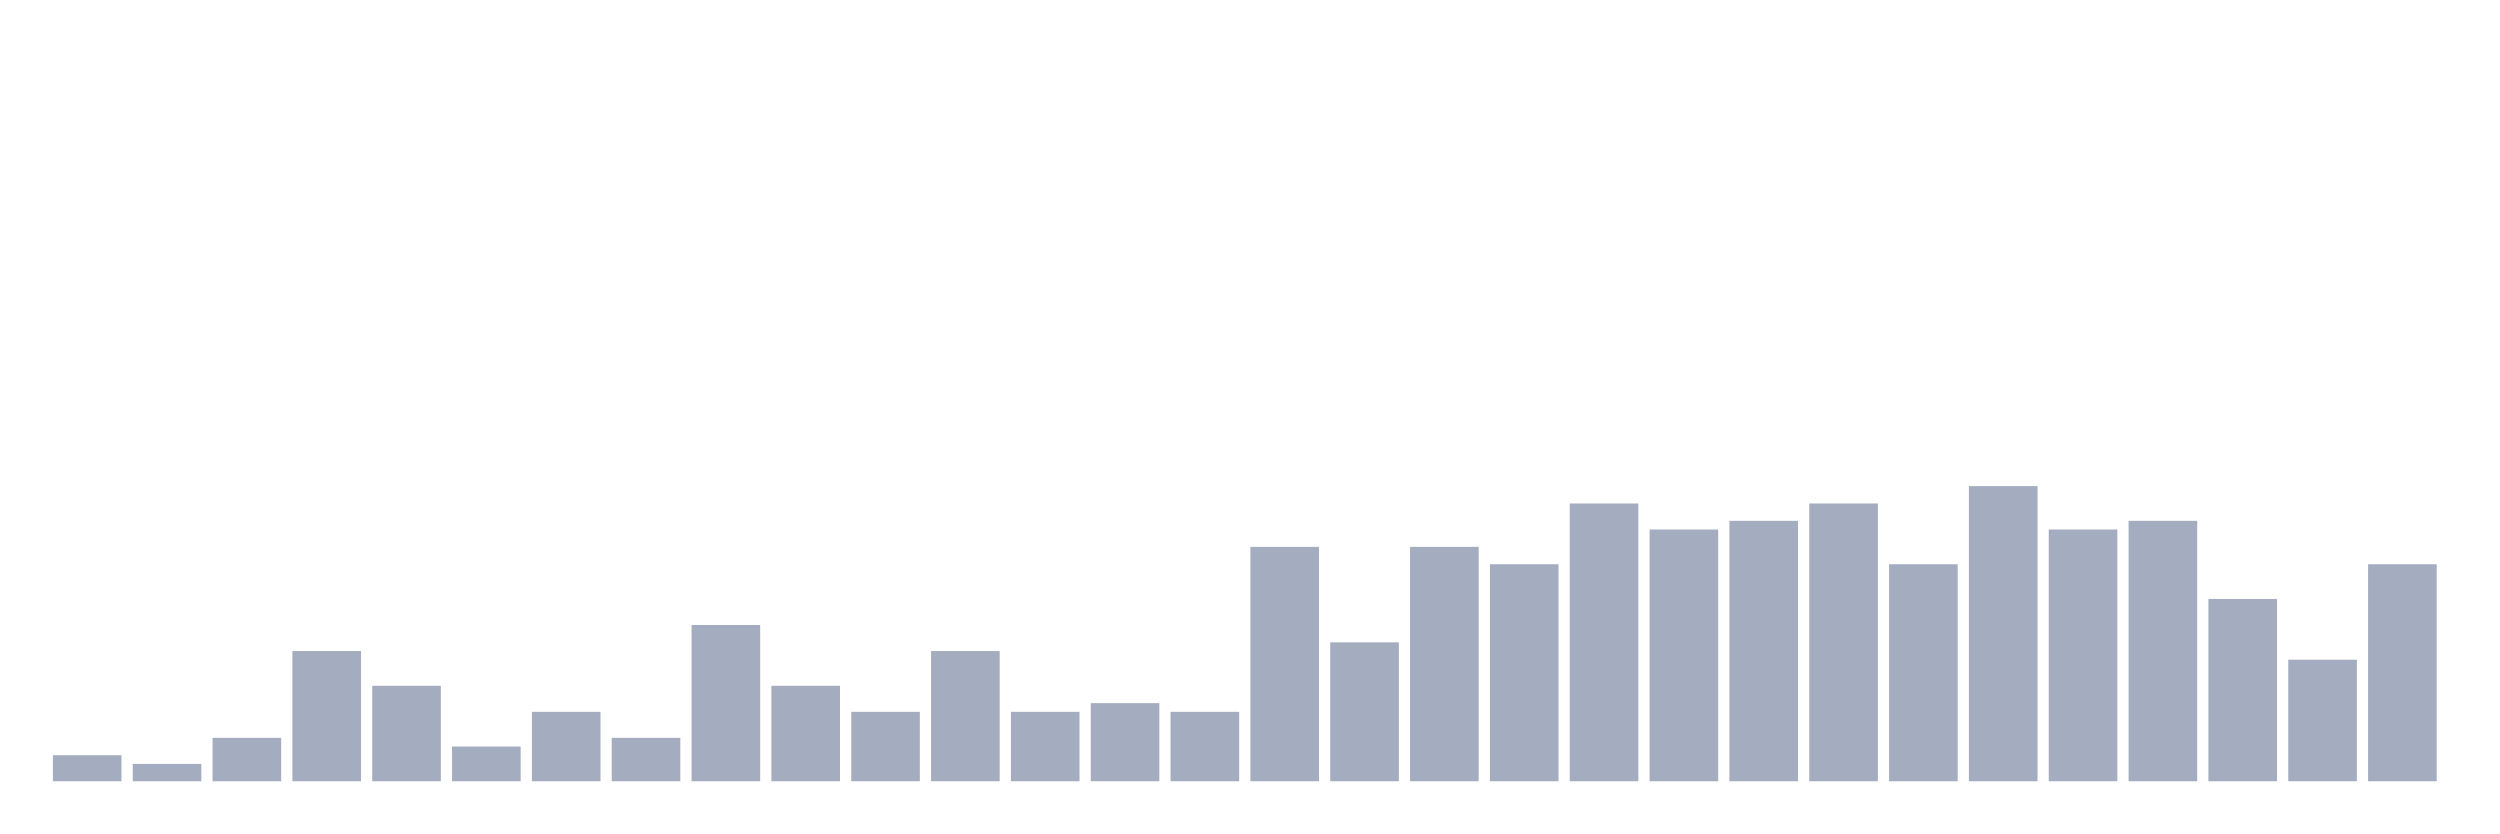
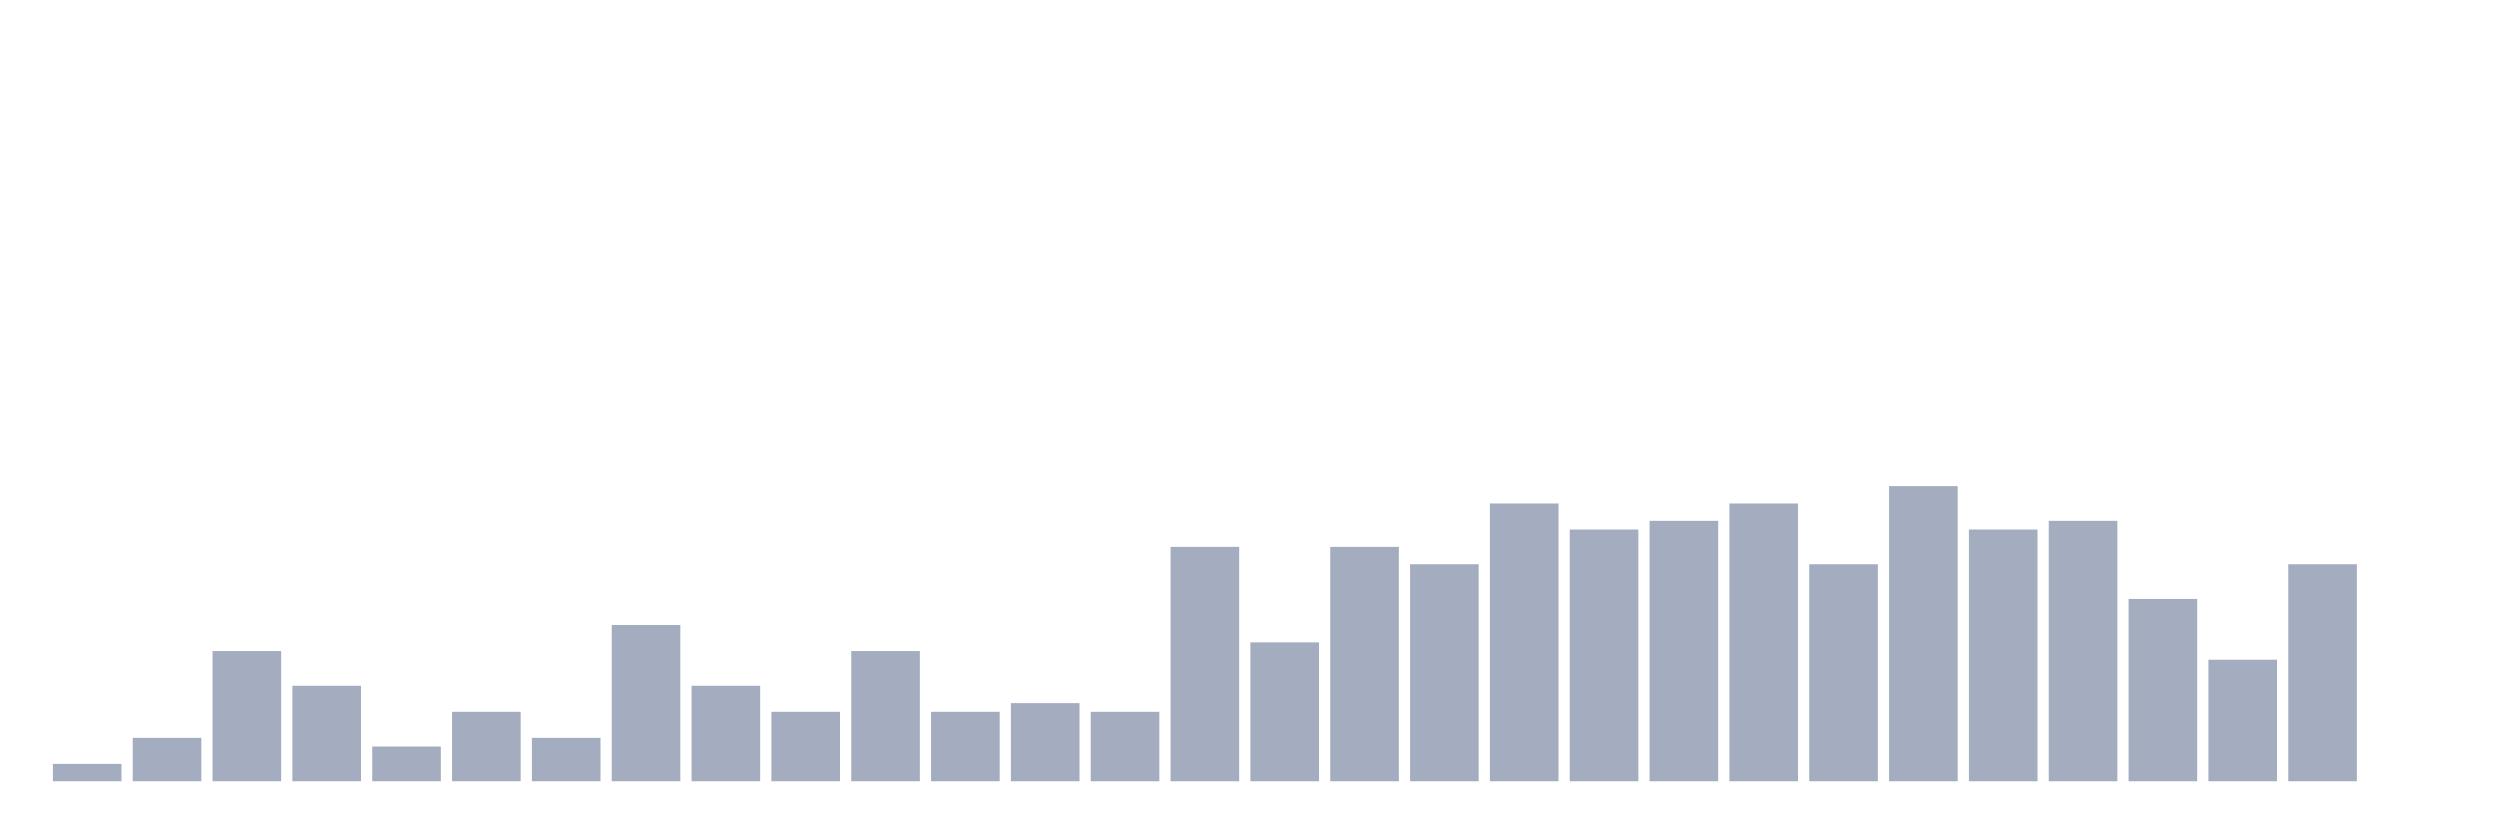
<svg xmlns="http://www.w3.org/2000/svg" viewBox="0 0 480 160">
  <g transform="translate(10,10)">
-     <rect class="bar" x="0.153" width="13.175" y="135" height="5" fill="rgb(164,173,192)" />
-     <rect class="bar" x="15.482" width="13.175" y="136.667" height="3.333" fill="rgb(164,173,192)" />
-     <rect class="bar" x="30.81" width="13.175" y="131.667" height="8.333" fill="rgb(164,173,192)" />
-     <rect class="bar" x="46.138" width="13.175" y="115" height="25" fill="rgb(164,173,192)" />
-     <rect class="bar" x="61.466" width="13.175" y="121.667" height="18.333" fill="rgb(164,173,192)" />
-     <rect class="bar" x="76.794" width="13.175" y="133.333" height="6.667" fill="rgb(164,173,192)" />
-     <rect class="bar" x="92.123" width="13.175" y="126.667" height="13.333" fill="rgb(164,173,192)" />
-     <rect class="bar" x="107.451" width="13.175" y="131.667" height="8.333" fill="rgb(164,173,192)" />
-     <rect class="bar" x="122.779" width="13.175" y="110" height="30" fill="rgb(164,173,192)" />
-     <rect class="bar" x="138.107" width="13.175" y="121.667" height="18.333" fill="rgb(164,173,192)" />
-     <rect class="bar" x="153.436" width="13.175" y="126.667" height="13.333" fill="rgb(164,173,192)" />
-     <rect class="bar" x="168.764" width="13.175" y="115" height="25" fill="rgb(164,173,192)" />
-     <rect class="bar" x="184.092" width="13.175" y="126.667" height="13.333" fill="rgb(164,173,192)" />
-     <rect class="bar" x="199.42" width="13.175" y="125" height="15" fill="rgb(164,173,192)" />
-     <rect class="bar" x="214.748" width="13.175" y="126.667" height="13.333" fill="rgb(164,173,192)" />
-     <rect class="bar" x="230.077" width="13.175" y="95" height="45" fill="rgb(164,173,192)" />
-     <rect class="bar" x="245.405" width="13.175" y="113.333" height="26.667" fill="rgb(164,173,192)" />
-     <rect class="bar" x="260.733" width="13.175" y="95" height="45" fill="rgb(164,173,192)" />
-     <rect class="bar" x="276.061" width="13.175" y="98.333" height="41.667" fill="rgb(164,173,192)" />
-     <rect class="bar" x="291.39" width="13.175" y="86.667" height="53.333" fill="rgb(164,173,192)" />
-     <rect class="bar" x="306.718" width="13.175" y="91.667" height="48.333" fill="rgb(164,173,192)" />
-     <rect class="bar" x="322.046" width="13.175" y="90" height="50" fill="rgb(164,173,192)" />
-     <rect class="bar" x="337.374" width="13.175" y="86.667" height="53.333" fill="rgb(164,173,192)" />
-     <rect class="bar" x="352.702" width="13.175" y="98.333" height="41.667" fill="rgb(164,173,192)" />
-     <rect class="bar" x="368.031" width="13.175" y="83.333" height="56.667" fill="rgb(164,173,192)" />
-     <rect class="bar" x="383.359" width="13.175" y="91.667" height="48.333" fill="rgb(164,173,192)" />
-     <rect class="bar" x="398.687" width="13.175" y="90" height="50" fill="rgb(164,173,192)" />
-     <rect class="bar" x="414.015" width="13.175" y="105" height="35" fill="rgb(164,173,192)" />
-     <rect class="bar" x="429.344" width="13.175" y="116.667" height="23.333" fill="rgb(164,173,192)" />
-     <rect class="bar" x="444.672" width="13.175" y="98.333" height="41.667" fill="rgb(164,173,192)" />
+     <rect class="bar" x="0.153" width="13.175" y="136.667" height="3.333" fill="rgb(164,173,192)" />
+     <rect class="bar" x="15.482" width="13.175" y="131.667" height="8.333" fill="rgb(164,173,192)" />
+     <rect class="bar" x="30.81" width="13.175" y="115" height="25" fill="rgb(164,173,192)" />
+     <rect class="bar" x="46.138" width="13.175" y="121.667" height="18.333" fill="rgb(164,173,192)" />
+     <rect class="bar" x="61.466" width="13.175" y="133.333" height="6.667" fill="rgb(164,173,192)" />
+     <rect class="bar" x="76.794" width="13.175" y="126.667" height="13.333" fill="rgb(164,173,192)" />
+     <rect class="bar" x="92.123" width="13.175" y="131.667" height="8.333" fill="rgb(164,173,192)" />
+     <rect class="bar" x="107.451" width="13.175" y="110" height="30" fill="rgb(164,173,192)" />
+     <rect class="bar" x="122.779" width="13.175" y="121.667" height="18.333" fill="rgb(164,173,192)" />
+     <rect class="bar" x="138.107" width="13.175" y="126.667" height="13.333" fill="rgb(164,173,192)" />
+     <rect class="bar" x="153.436" width="13.175" y="115" height="25" fill="rgb(164,173,192)" />
+     <rect class="bar" x="168.764" width="13.175" y="126.667" height="13.333" fill="rgb(164,173,192)" />
+     <rect class="bar" x="184.092" width="13.175" y="125" height="15" fill="rgb(164,173,192)" />
+     <rect class="bar" x="199.42" width="13.175" y="126.667" height="13.333" fill="rgb(164,173,192)" />
+     <rect class="bar" x="214.748" width="13.175" y="95" height="45" fill="rgb(164,173,192)" />
+     <rect class="bar" x="230.077" width="13.175" y="113.333" height="26.667" fill="rgb(164,173,192)" />
+     <rect class="bar" x="245.405" width="13.175" y="95" height="45" fill="rgb(164,173,192)" />
+     <rect class="bar" x="260.733" width="13.175" y="98.333" height="41.667" fill="rgb(164,173,192)" />
+     <rect class="bar" x="276.061" width="13.175" y="86.667" height="53.333" fill="rgb(164,173,192)" />
+     <rect class="bar" x="291.39" width="13.175" y="91.667" height="48.333" fill="rgb(164,173,192)" />
+     <rect class="bar" x="306.718" width="13.175" y="90" height="50" fill="rgb(164,173,192)" />
+     <rect class="bar" x="322.046" width="13.175" y="86.667" height="53.333" fill="rgb(164,173,192)" />
+     <rect class="bar" x="337.374" width="13.175" y="98.333" height="41.667" fill="rgb(164,173,192)" />
+     <rect class="bar" x="352.702" width="13.175" y="83.333" height="56.667" fill="rgb(164,173,192)" />
+     <rect class="bar" x="368.031" width="13.175" y="91.667" height="48.333" fill="rgb(164,173,192)" />
+     <rect class="bar" x="383.359" width="13.175" y="90" height="50" fill="rgb(164,173,192)" />
+     <rect class="bar" x="398.687" width="13.175" y="105" height="35" fill="rgb(164,173,192)" />
+     <rect class="bar" x="414.015" width="13.175" y="116.667" height="23.333" fill="rgb(164,173,192)" />
+     <rect class="bar" x="429.344" width="13.175" y="98.333" height="41.667" fill="rgb(164,173,192)" />
+     <rect class="bar" x="444.672" width="13.175" y="140" height="0" fill="rgb(164,173,192)" />
  </g>
</svg>
